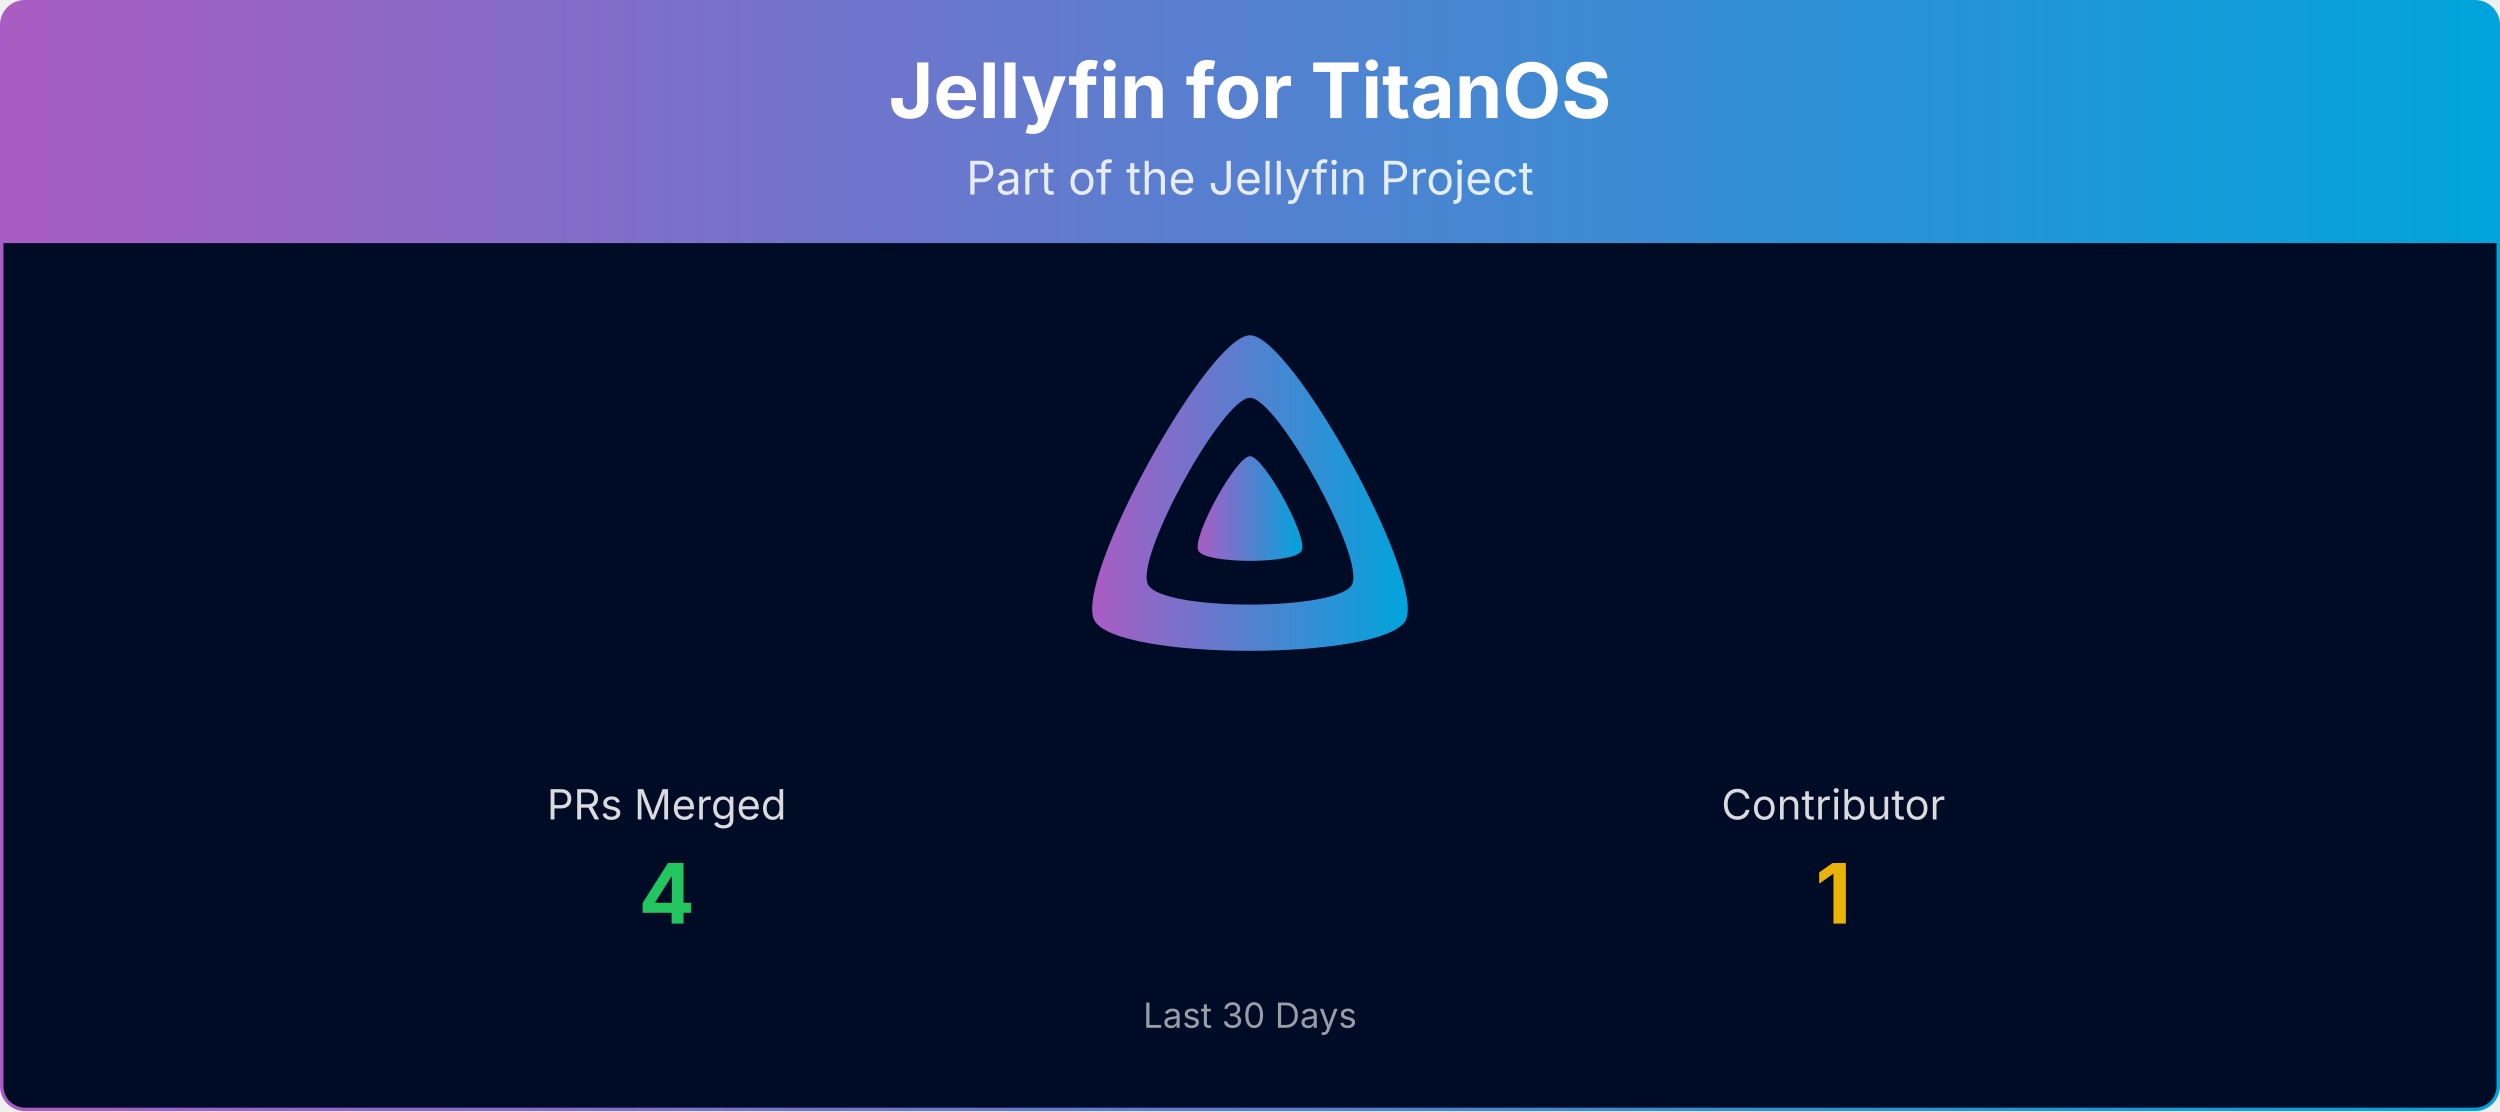
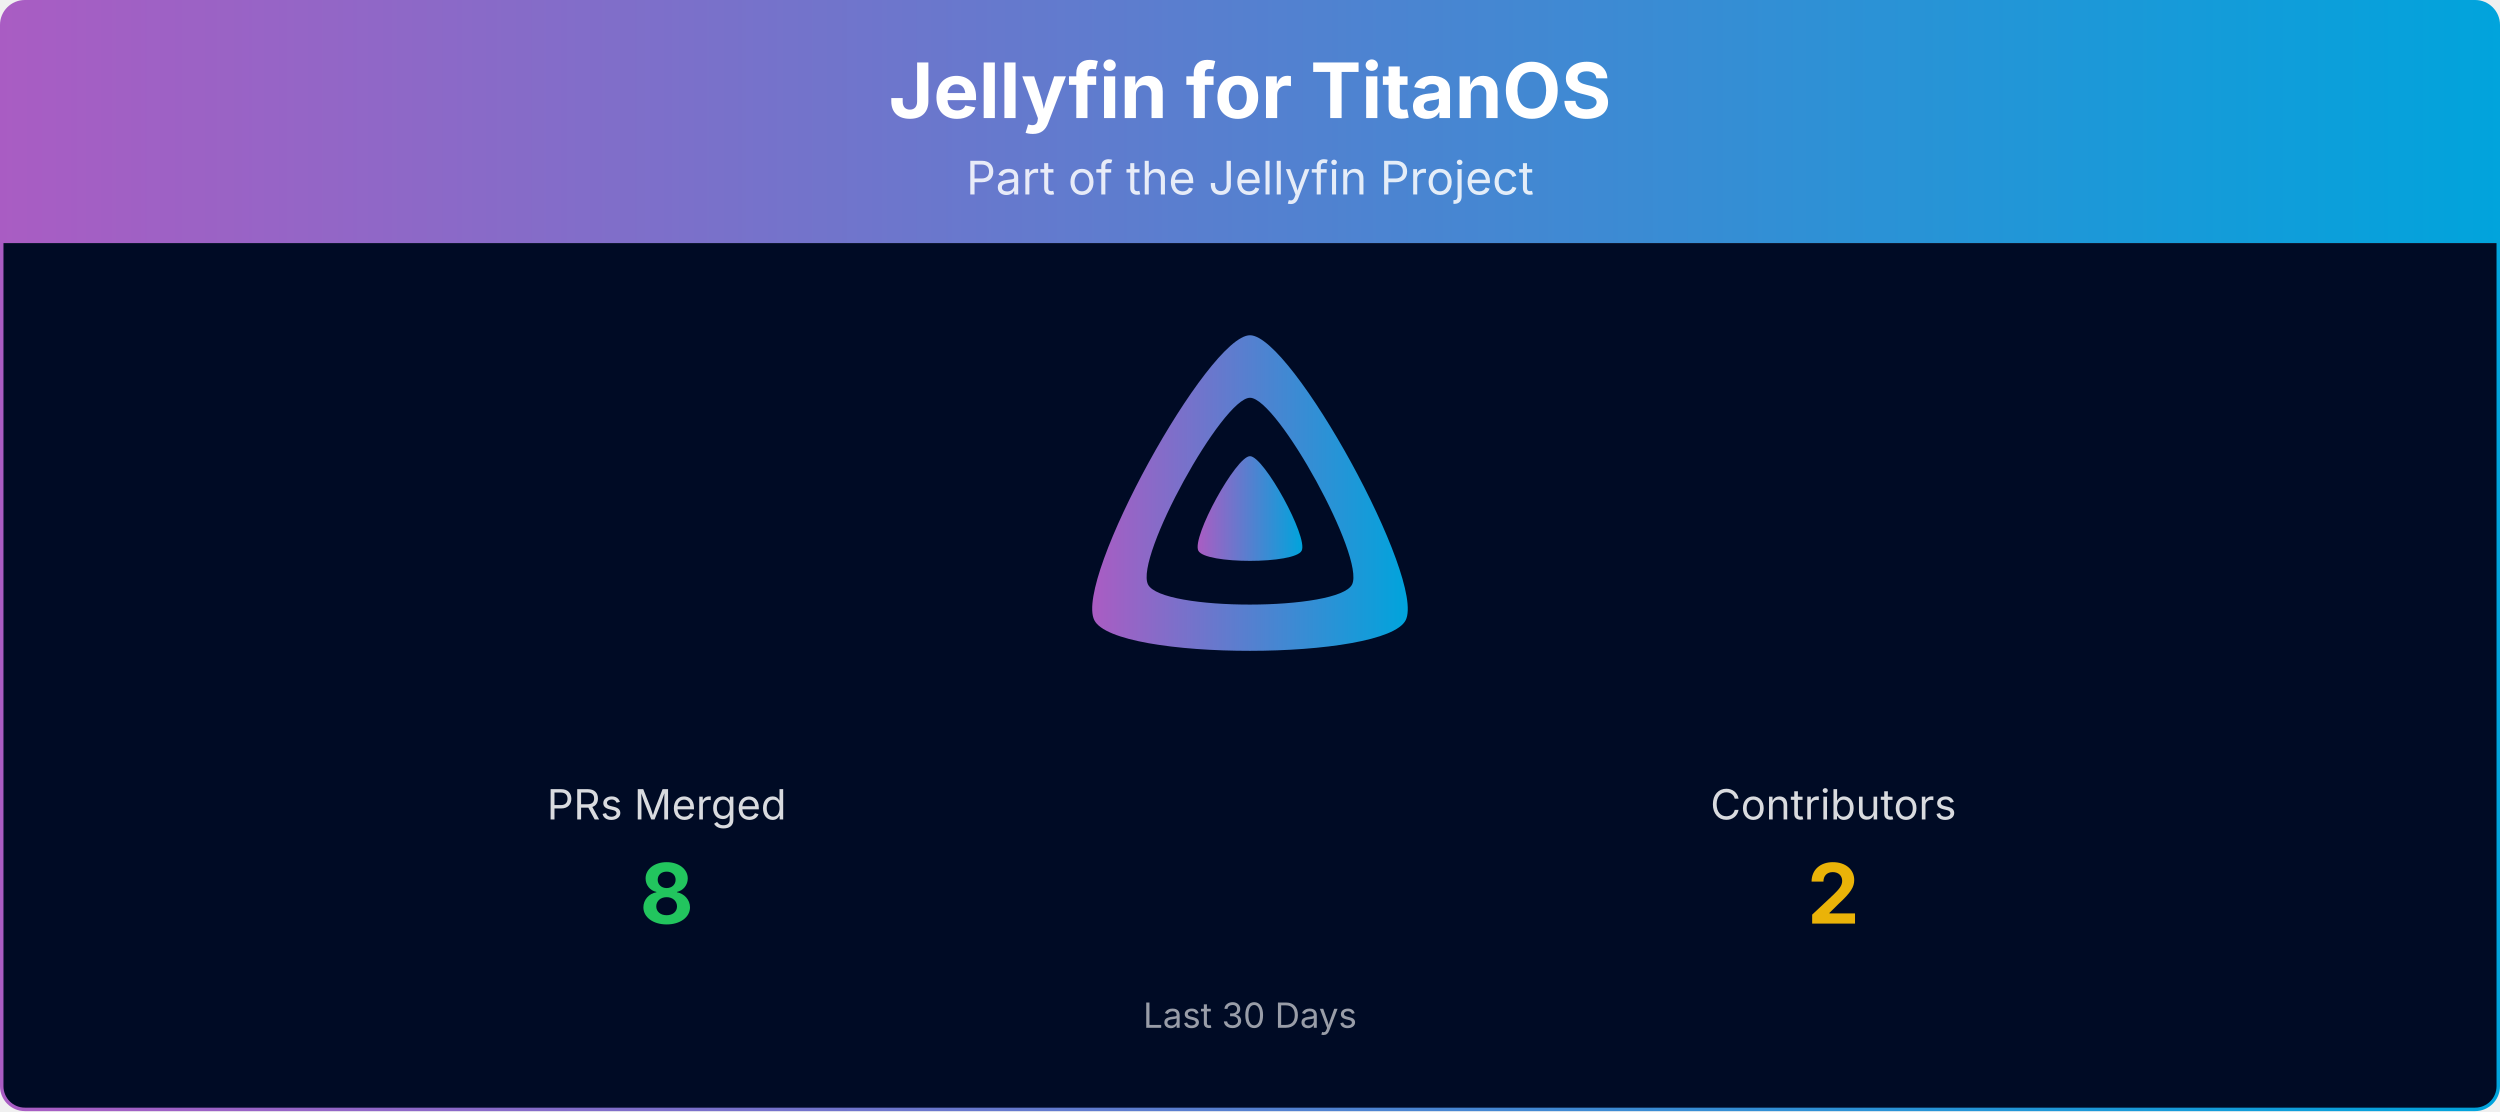
<svg xmlns="http://www.w3.org/2000/svg" viewBox="0 0 1080 480" width="100%" role="img" aria-label="Jellyfin for TitanOS">
  <defs>
    <linearGradient id="banner-jellyfin-titanos-grad" x1="0" y1="0" x2="1" y2="0">
      <stop offset="0%" stop-color="#AA5CC3" />
      <stop offset="100%" stop-color="#00A4DC" />
    </linearGradient>
    <clipPath id="banner-jellyfin-titanos-grad-clip">
      <rect x="0.75" y="0.75" width="1078.5" height="478.5" rx="10" ry="10" />
    </clipPath>
  </defs>
  <g clip-path="url(#banner-jellyfin-titanos-grad-clip)">
    <path d="M0.75,10.75 A10.0,10.0 0 0 1 10.75,0.75 L1069.25,0.75 A10.0,10.0 0 0 1 1079.25,10.75 L1079.25,105.00 L0.75,105.00 Z" fill="url(#banner-jellyfin-titanos-grad)" />
    <text x="540.0" y="51" text-anchor="middle" font-size="33" font-weight="700" font-family="Plus Jakarta Sans, system-ui, -apple-system, Segoe UI, sans-serif" fill="#ffffff">Jellyfin for TitanOS</text>
    <text x="540.0" y="84" text-anchor="middle" font-size="20" font-family="Plus Jakarta Sans, system-ui, -apple-system, Segoe UI, sans-serif" fill="#ffffff" opacity="0.85">Part of the Jellyfin Project</text>
    <rect x="0.75" y="105" width="1078.5" height="374.25" fill="#000b25" />
    <g transform="translate(465.00,138.00) scale(0.29297)">
      <path fill="url(#banner-jellyfin-titanos-grad)" fill-rule="evenodd" d="M256,23.3c-61.6,0-259.8,359.4-229.6,420.1s429.3,60,459.2,0S317.6,23.3,256,23.3zM406.5,390.8c-19.6,39.3-281.1,39.8-300.9,0s110.1-275.3,150.4-275.3S426.1,351.4,406.5,390.8z" />
      <path fill="url(#banner-jellyfin-titanos-grad)" d="M256,201.6c-20.4,0-86.2,119.3-76.2,139.4s142.5,19.9,152.4,0S276.5,201.6,256,201.6z" />
    </g>
    <text x="288.0" y="354.0" text-anchor="middle" font-size="18" font-family="Plus Jakarta Sans, system-ui, -apple-system, Segoe UI, sans-serif" fill="#ffffff" opacity="0.85">PRs Merged</text>
-     <text x="288.0" y="399.0" text-anchor="middle" font-size="36" font-weight="700" font-family="Plus Jakarta Sans, system-ui, -apple-system, Segoe UI, sans-serif" fill="#22c55e">4</text>
-     <text x="792.0" y="354.0" text-anchor="middle" font-size="18" font-family="Plus Jakarta Sans, system-ui, -apple-system, Segoe UI, sans-serif" fill="#ffffff" opacity="0.85">Contributor</text>
-     <text x="792.0" y="399.0" text-anchor="middle" font-size="36" font-weight="700" font-family="Plus Jakarta Sans, system-ui, -apple-system, Segoe UI, sans-serif" fill="#eab308">1</text>
+     <text x="288.0" y="399.0" text-anchor="middle" font-size="36" font-weight="700" font-family="Plus Jakarta Sans, system-ui, -apple-system, Segoe UI, sans-serif" fill="#22c55e">8</text>
+     <text x="792.0" y="354.0" text-anchor="middle" font-size="18" font-family="Plus Jakarta Sans, system-ui, -apple-system, Segoe UI, sans-serif" fill="#ffffff" opacity="0.85">Contributors</text>
+     <text x="792.0" y="399.0" text-anchor="middle" font-size="36" font-weight="700" font-family="Plus Jakarta Sans, system-ui, -apple-system, Segoe UI, sans-serif" fill="#eab308">2</text>
    <text x="540.0" y="444.0" text-anchor="middle" font-size="15" font-family="Plus Jakarta Sans, system-ui, -apple-system, Segoe UI, sans-serif" fill="#ffffff" opacity="0.6">Last 30 Days</text>
  </g>
  <rect x="0.75" y="0.75" width="1078.5" height="478.5" rx="10" ry="10" fill="none" stroke="url(#banner-jellyfin-titanos-grad)" stroke-width="1.5" />
</svg>
